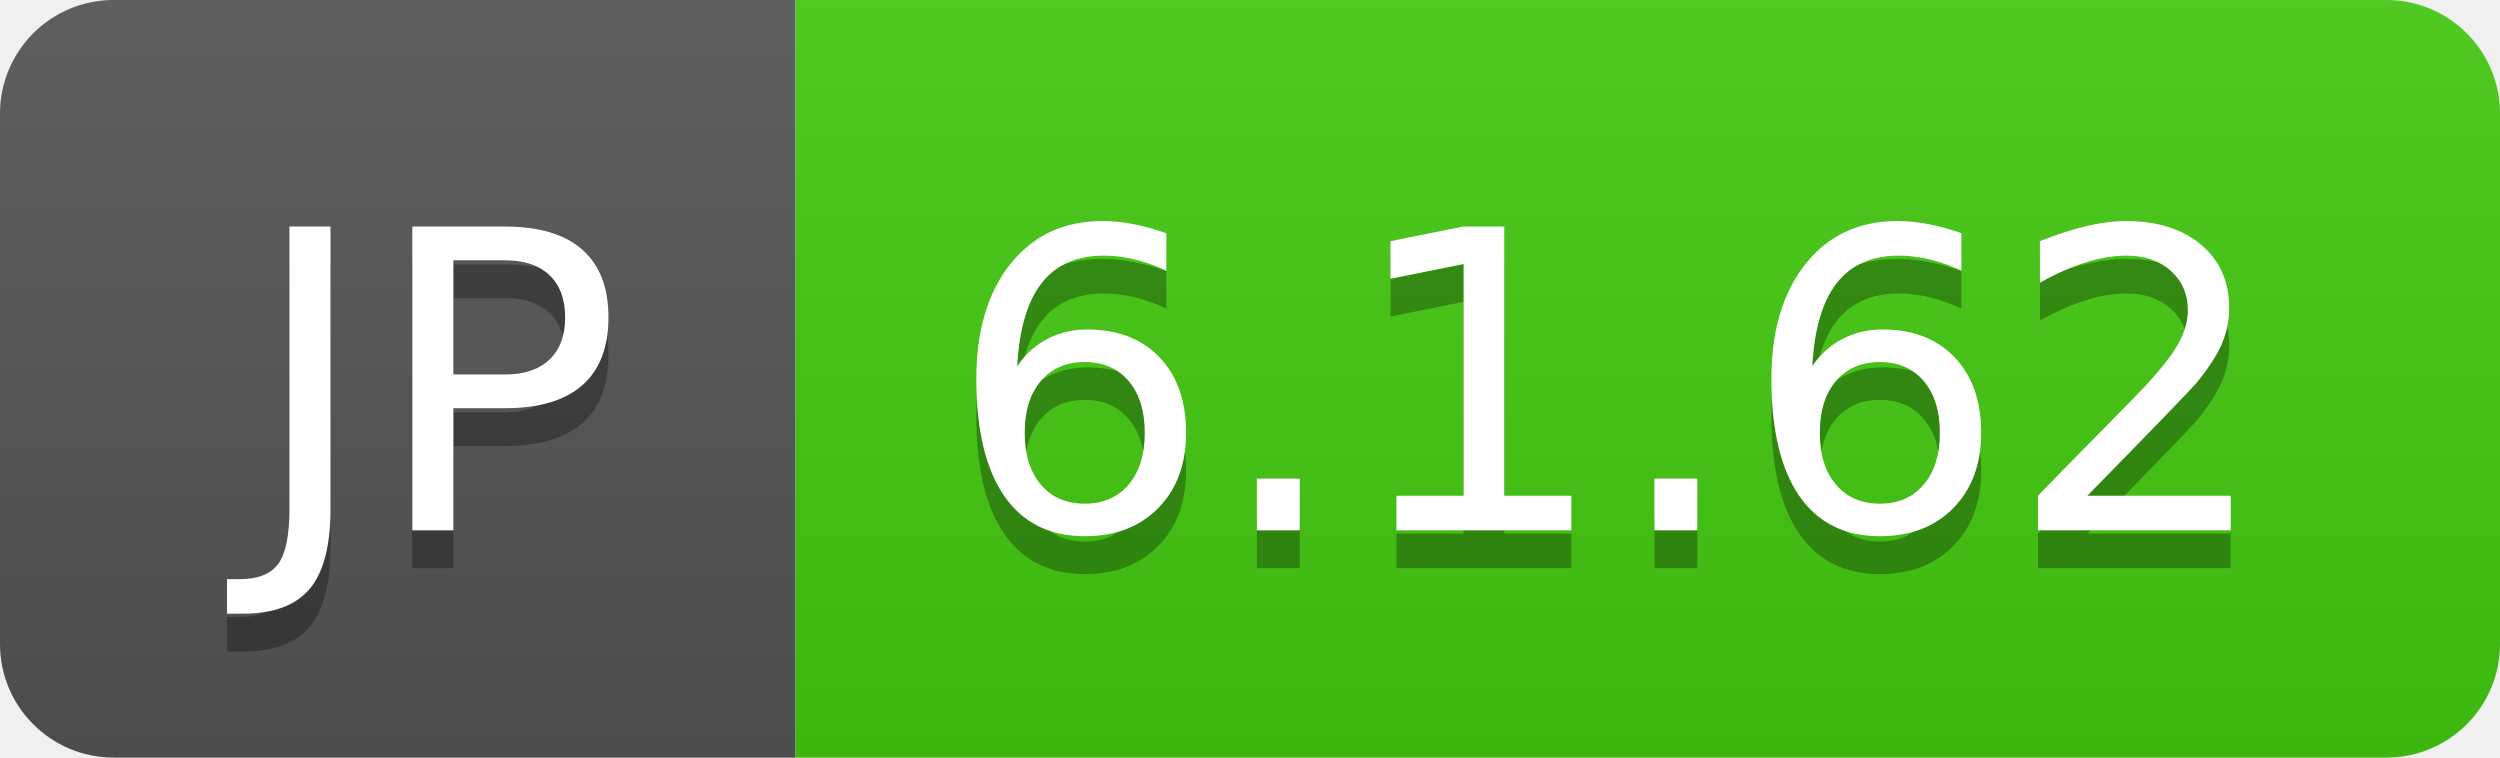
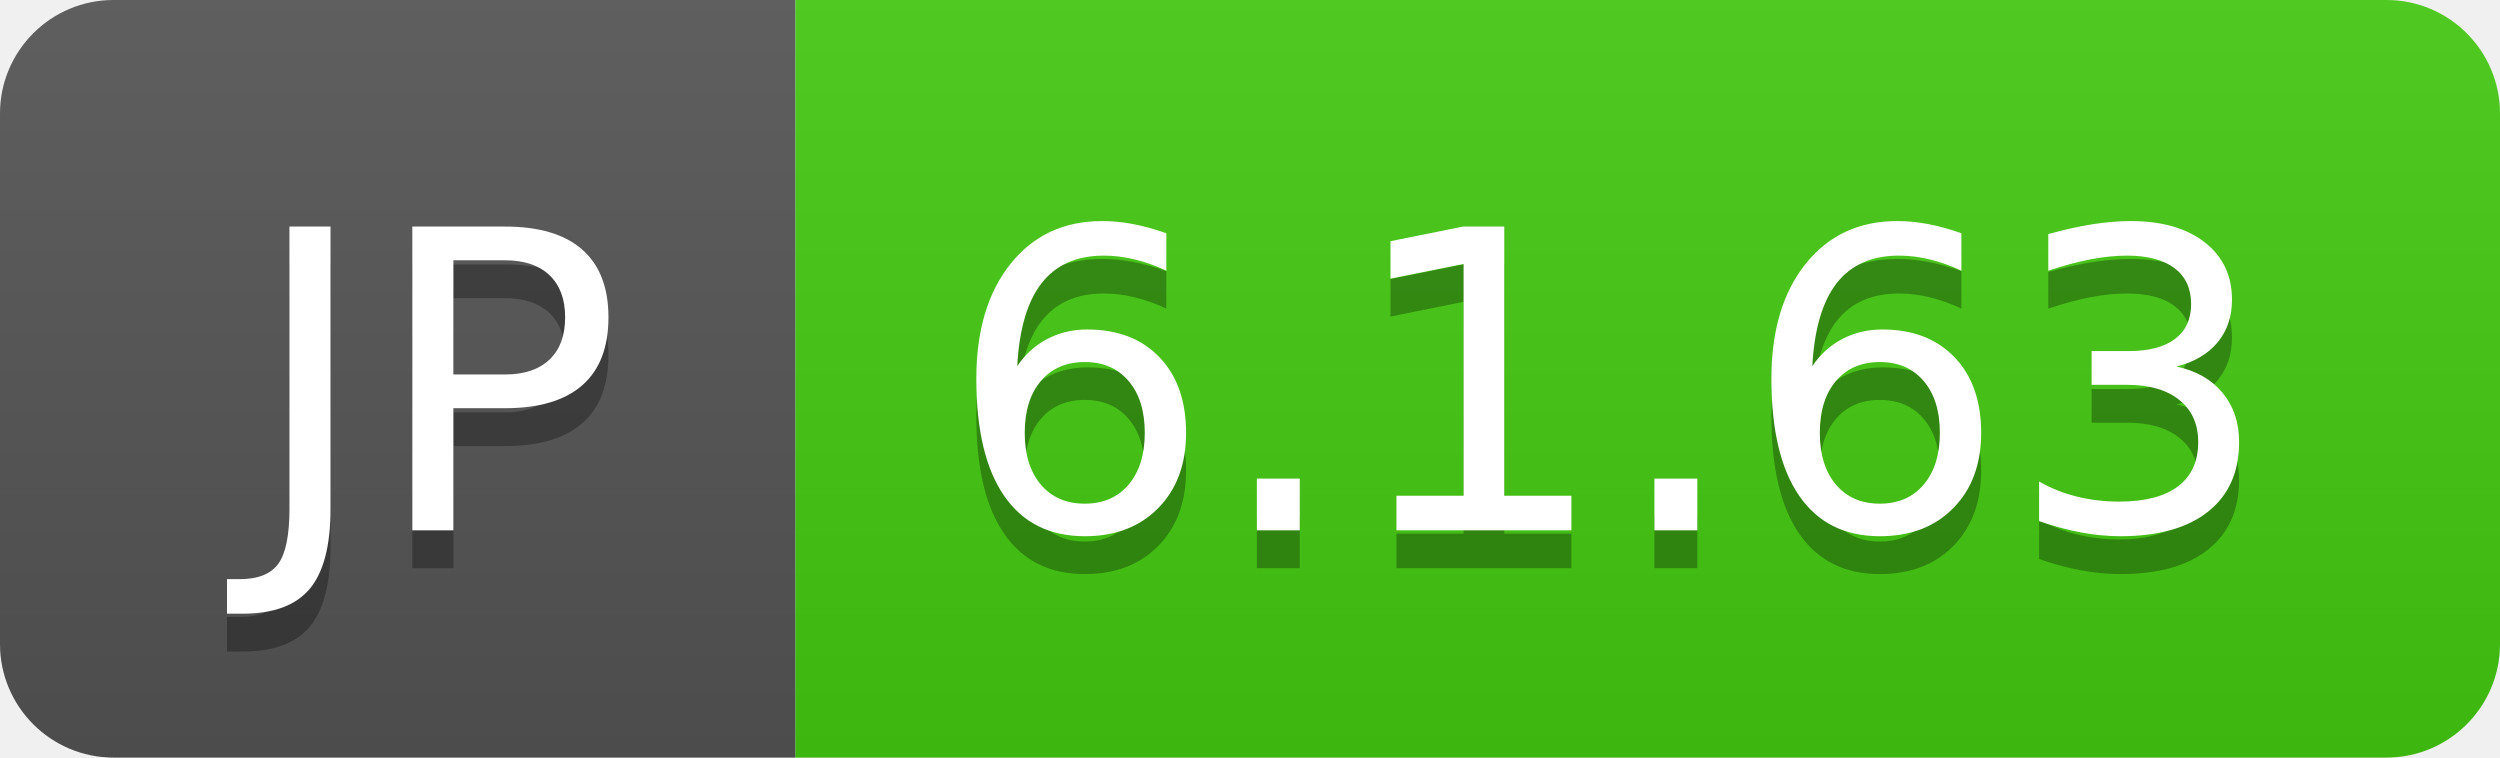
- <svg xmlns="http://www.w3.org/2000/svg" width="66" height="20" role="img" aria-label="JP: 6.1.62">
+ <svg xmlns="http://www.w3.org/2000/svg" width="66" height="20" role="img" aria-label="JP: 6.1.63">
  <linearGradient id="s" x2="0" y2="100%">
    <stop offset="0" stop-color="#bbb" stop-opacity=".1" />
    <stop offset="1" stop-opacity=".1" />
  </linearGradient>
  <clipPath id="r">
    <rect width="66" height="20" rx="3" fill="#fff" />
  </clipPath>
  <g clip-path="url(#r)">
    <rect width="21" height="20" fill="#555" />
    <rect x="21" width="45" height="20" fill="#4c1" />
    <rect width="66" height="20" fill="url(#s)" />
  </g>
  <g fill="#fff" text-anchor="middle" font-family="Verdana,Geneva,DejaVu Sans,sans-serif" text-rendering="geometricPrecision" font-size="110">
    <text aria-hidden="true" x="115" y="150" fill="#010101" fill-opacity=".3" transform="scale(.1)" textLength="110">JP</text>
    <text x="115" y="140" transform="scale(.1)" fill="#fff" textLength="110">JP</text>
-     <text aria-hidden="true" x="425" y="150" fill="#010101" fill-opacity=".3" transform="scale(.1)" textLength="350">6.1.62</text>
-     <text x="425" y="140" transform="scale(.1)" fill="#fff" textLength="350">6.1.62</text>
+     <text aria-hidden="true" x="425" y="150" fill="#010101" fill-opacity=".3" transform="scale(.1)" textLength="350">6.1.63</text>
+     <text x="425" y="140" transform="scale(.1)" fill="#fff" textLength="350">6.1.63</text>
  </g>
</svg>
